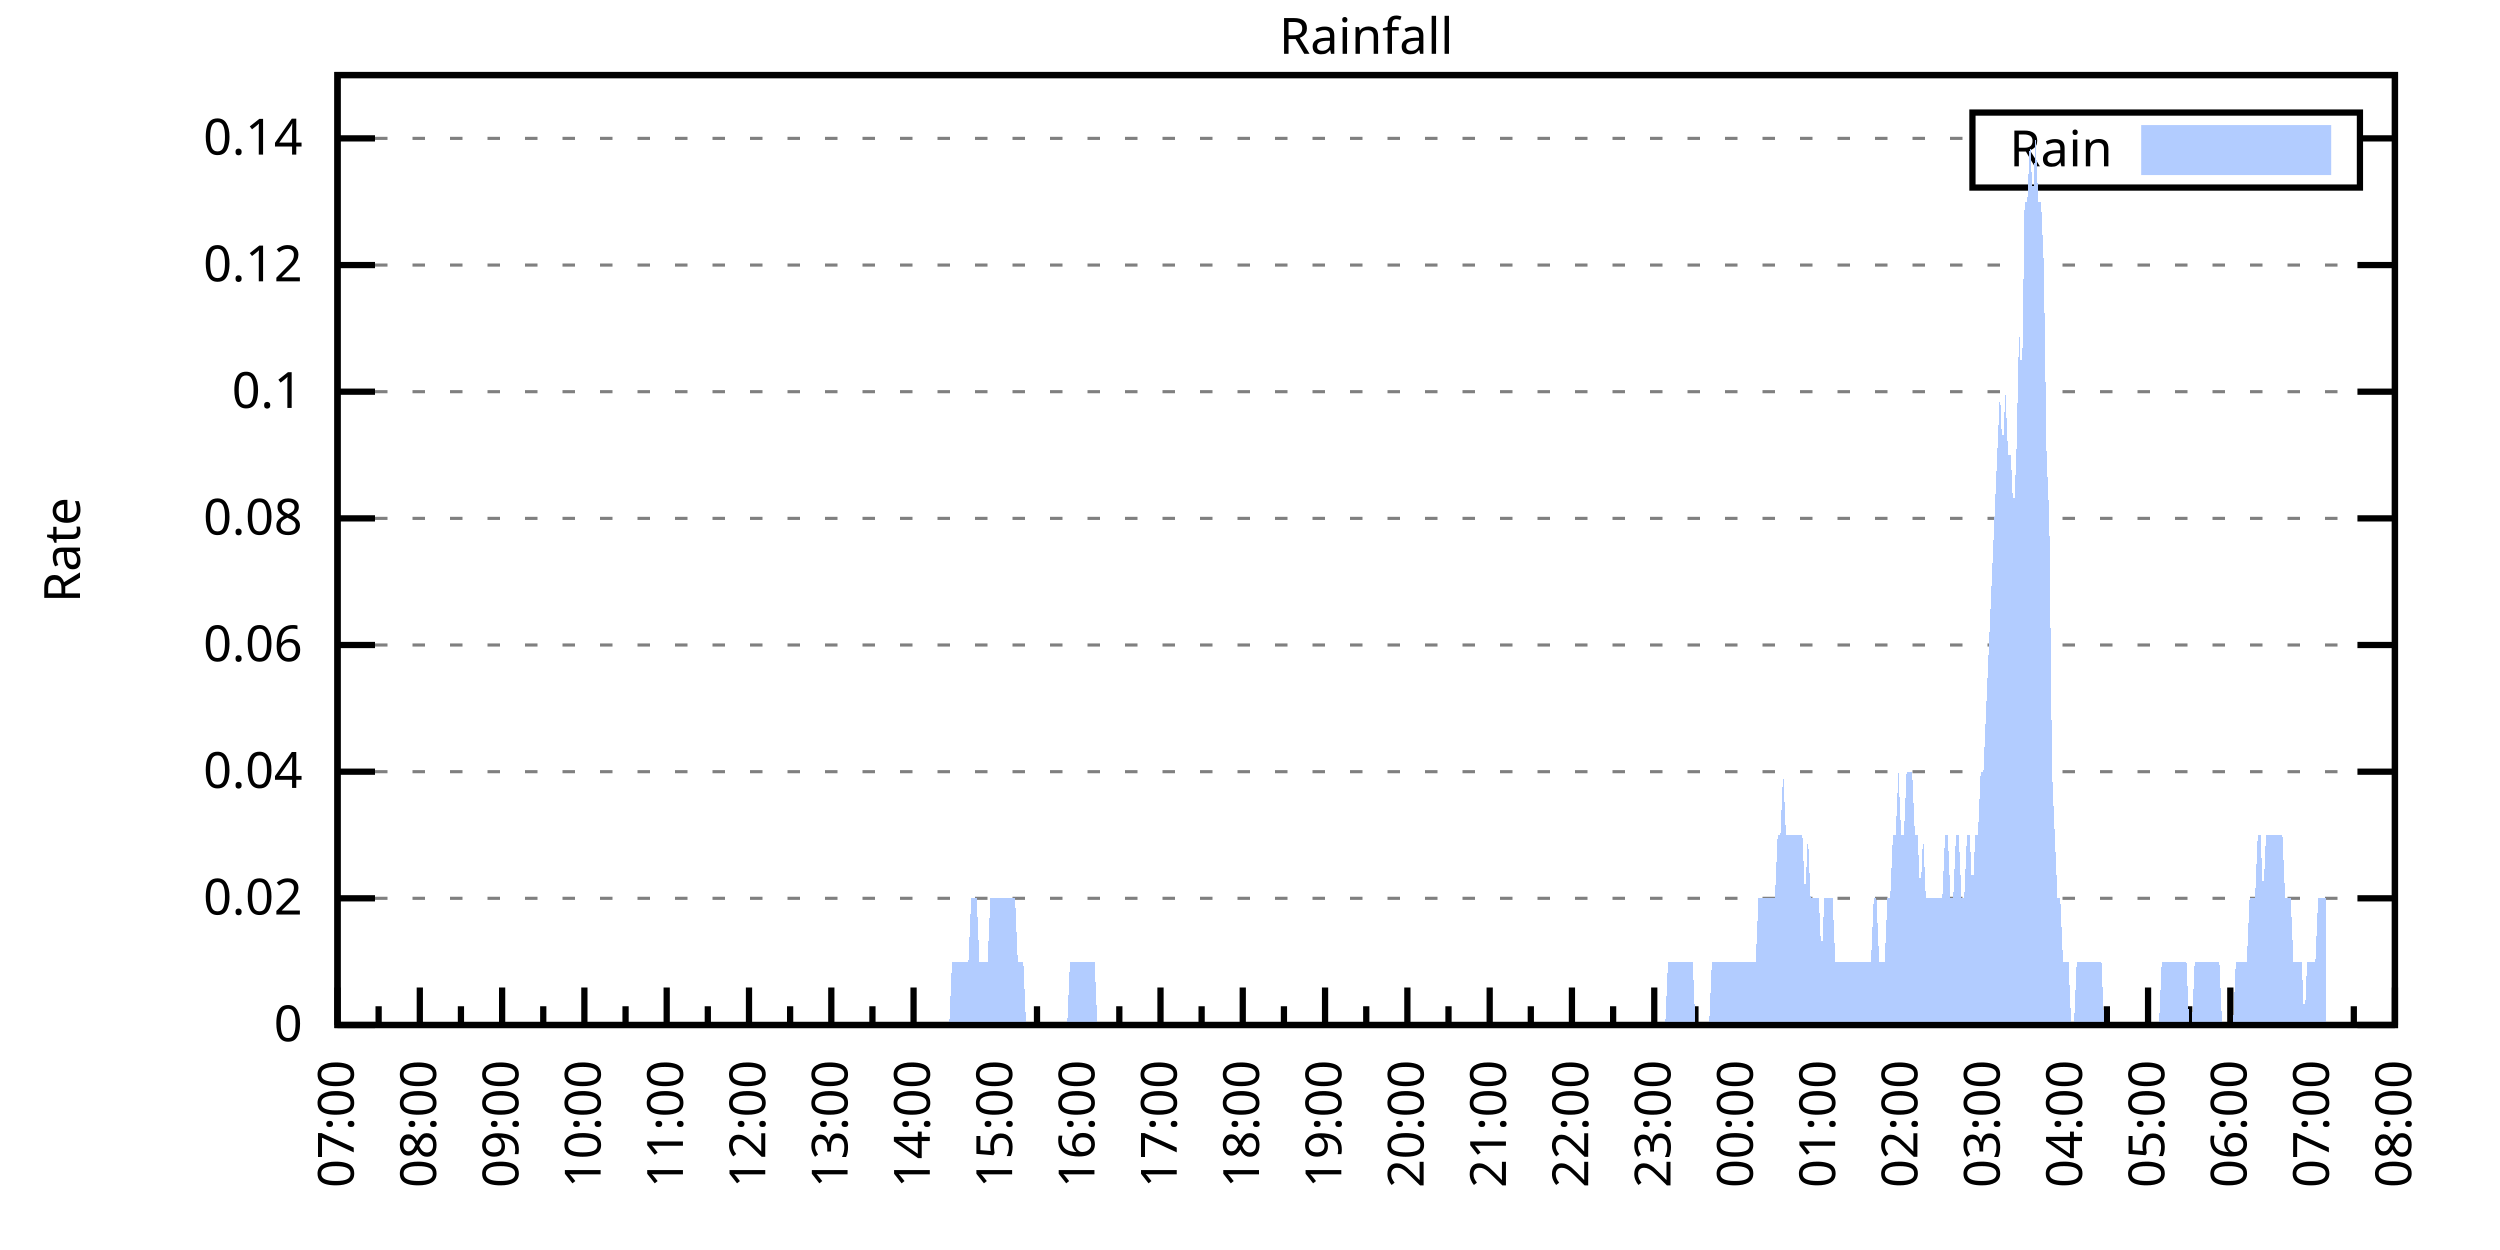
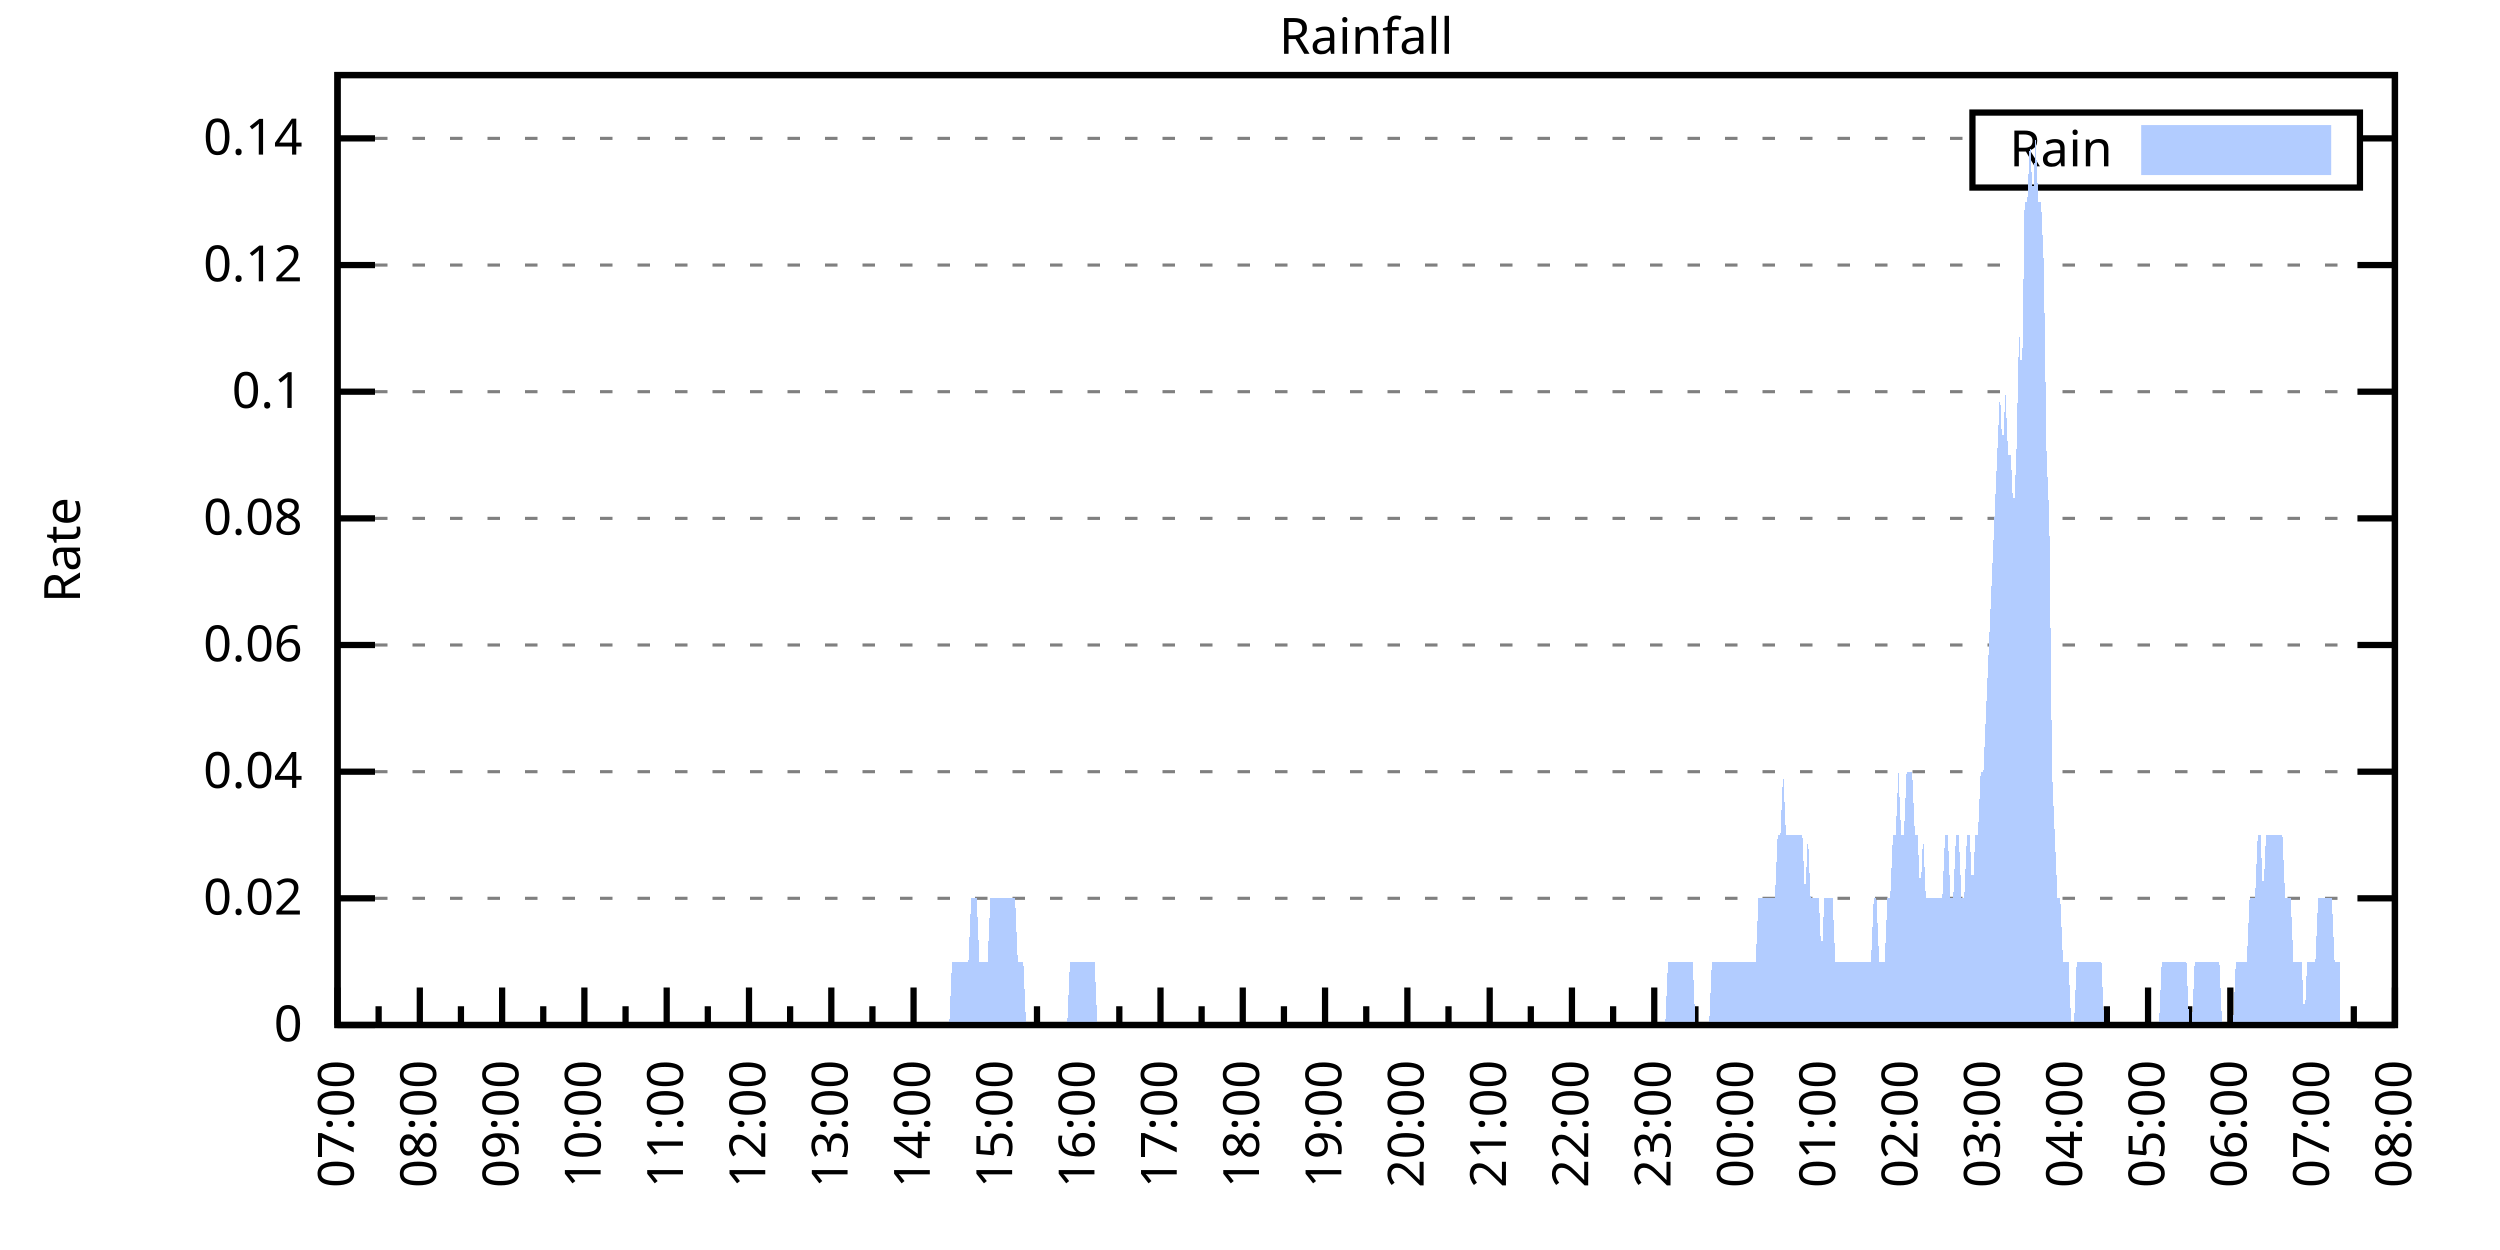
<svg xmlns="http://www.w3.org/2000/svg" xmlns:xlink="http://www.w3.org/1999/xlink" width="400" height="200" viewBox="0 0 400 200">
  <g id="gnuplot_canvas">
    <rect x="0" y="0" width="400" height="200" fill="none" />
    <defs>
      <circle id="gpDot" r="0.5" stroke-width="0.5" stroke="currentColor" />
      <path id="gpPt0" stroke-width="0.333" stroke="currentColor" d="M-1,0 h2 M0,-1 v2" />
      <path id="gpPt1" stroke-width="0.333" stroke="currentColor" d="M-1,-1 L1,1 M1,-1 L-1,1" />
      <path id="gpPt2" stroke-width="0.333" stroke="currentColor" d="M-1,0 L1,0 M0,-1 L0,1 M-1,-1 L1,1 M-1,1 L1,-1" />
      <rect id="gpPt3" stroke-width="0.333" stroke="currentColor" x="-1" y="-1" width="2" height="2" />
      <rect id="gpPt4" stroke-width="0.333" stroke="currentColor" fill="currentColor" x="-1" y="-1" width="2" height="2" />
      <circle id="gpPt5" stroke-width="0.333" stroke="currentColor" cx="0" cy="0" r="1" />
      <use xlink:href="#gpPt5" id="gpPt6" fill="currentColor" stroke="none" />
      <path id="gpPt7" stroke-width="0.333" stroke="currentColor" d="M0,-1.33 L-1.33,0.67 L1.33,0.67 z" />
      <use xlink:href="#gpPt7" id="gpPt8" fill="currentColor" stroke="none" />
      <use xlink:href="#gpPt7" id="gpPt9" stroke="currentColor" transform="rotate(180)" />
      <use xlink:href="#gpPt9" id="gpPt10" fill="currentColor" stroke="none" />
      <use xlink:href="#gpPt3" id="gpPt11" stroke="currentColor" transform="rotate(45)" />
      <use xlink:href="#gpPt11" id="gpPt12" fill="currentColor" stroke="none" />
      <path id="gpPt13" stroke-width="0.333" stroke="currentColor" d="M0,1.330 L1.265,0.411 L0.782,-1.067 L-0.782,-1.076 L-1.265,0.411 z" />
      <use xlink:href="#gpPt13" id="gpPt14" fill="currentColor" stroke="none" />
      <filter id="textbox" filterUnits="objectBoundingBox" x="0" y="0" height="1" width="1">
        <feFlood flood-color="white" flood-opacity="1" result="bgnd" />
        <feComposite in="SourceGraphic" in2="bgnd" operator="atop" />
      </filter>
      <filter id="greybox" filterUnits="objectBoundingBox" x="0" y="0" height="1" width="1">
        <feFlood flood-color="lightgrey" flood-opacity="1" result="grey" />
        <feComposite in="SourceGraphic" in2="grey" operator="atop" />
      </filter>
    </defs>
    <g fill="none" color="white" stroke="currentColor" stroke-width="1.00" stroke-linecap="butt" stroke-linejoin="miter">
</g>
    <g fill="none" color="black" stroke="currentColor" stroke-width="1.00" stroke-linecap="butt" stroke-linejoin="miter">
      <g stroke="none" shape-rendering="crispEdges">
        <polygon fill="rgb(255, 255, 255)" points="54.00,164.00 383.18,164.00 383.18,12.02 54.00,12.02 " />
      </g>
    </g>
    <g fill="none" color="black" stroke="currentColor" stroke-width="1.00" stroke-linecap="butt" stroke-linejoin="miter">
</g>
    <g fill="none" color="black" stroke="black" stroke-width="0.50" stroke-linecap="butt" stroke-linejoin="miter">
</g>
    <g fill="none" color="gray" stroke="currentColor" stroke-width="0.50" stroke-linecap="butt" stroke-linejoin="miter">
      <path stroke="gray" stroke-dasharray="2,4" class="gridline" d="M54.00,164.00 L383.19,164.00  " />
    </g>
    <g fill="none" color="gray" stroke="gray" stroke-width="1.00" stroke-linecap="butt" stroke-linejoin="miter">
</g>
    <g fill="none" color="black" stroke="currentColor" stroke-width="1.00" stroke-linecap="butt" stroke-linejoin="miter">
      <path stroke="black" d="M54.00,164.00 L60.00,164.00 M383.19,164.00 L377.19,164.00  " />
      <g transform="translate(48.40,166.60)" stroke="none" fill="black" font-family="Sans" font-size="8.00" text-anchor="end">
        <text>
          <tspan font-family="Sans"> 0</tspan>
        </text>
      </g>
    </g>
    <g fill="none" color="black" stroke="currentColor" stroke-width="1.00" stroke-linecap="butt" stroke-linejoin="miter">
</g>
    <g fill="none" color="black" stroke="black" stroke-width="0.50" stroke-linecap="butt" stroke-linejoin="miter">
</g>
    <g fill="none" color="gray" stroke="currentColor" stroke-width="0.50" stroke-linecap="butt" stroke-linejoin="miter">
      <path stroke="gray" stroke-dasharray="2,4" class="gridline" d="M54.00,143.73 L383.19,143.73  " />
    </g>
    <g fill="none" color="gray" stroke="gray" stroke-width="1.00" stroke-linecap="butt" stroke-linejoin="miter">
</g>
    <g fill="none" color="black" stroke="currentColor" stroke-width="1.00" stroke-linecap="butt" stroke-linejoin="miter">
      <path stroke="black" d="M54.00,143.73 L60.00,143.73 M383.19,143.73 L377.19,143.73  " />
      <g transform="translate(48.40,146.33)" stroke="none" fill="black" font-family="Sans" font-size="8.00" text-anchor="end">
        <text>
          <tspan font-family="Sans"> 0.02</tspan>
        </text>
      </g>
    </g>
    <g fill="none" color="black" stroke="currentColor" stroke-width="1.00" stroke-linecap="butt" stroke-linejoin="miter">
</g>
    <g fill="none" color="black" stroke="black" stroke-width="0.50" stroke-linecap="butt" stroke-linejoin="miter">
</g>
    <g fill="none" color="gray" stroke="currentColor" stroke-width="0.50" stroke-linecap="butt" stroke-linejoin="miter">
      <path stroke="gray" stroke-dasharray="2,4" class="gridline" d="M54.00,123.47 L383.19,123.47  " />
    </g>
    <g fill="none" color="gray" stroke="gray" stroke-width="1.00" stroke-linecap="butt" stroke-linejoin="miter">
</g>
    <g fill="none" color="black" stroke="currentColor" stroke-width="1.00" stroke-linecap="butt" stroke-linejoin="miter">
      <path stroke="black" d="M54.00,123.47 L60.00,123.47 M383.19,123.47 L377.19,123.47  " />
      <g transform="translate(48.40,126.07)" stroke="none" fill="black" font-family="Sans" font-size="8.00" text-anchor="end">
        <text>
          <tspan font-family="Sans"> 0.04</tspan>
        </text>
      </g>
    </g>
    <g fill="none" color="black" stroke="currentColor" stroke-width="1.00" stroke-linecap="butt" stroke-linejoin="miter">
</g>
    <g fill="none" color="black" stroke="black" stroke-width="0.50" stroke-linecap="butt" stroke-linejoin="miter">
</g>
    <g fill="none" color="gray" stroke="currentColor" stroke-width="0.50" stroke-linecap="butt" stroke-linejoin="miter">
      <path stroke="gray" stroke-dasharray="2,4" class="gridline" d="M54.00,103.20 L383.19,103.20  " />
    </g>
    <g fill="none" color="gray" stroke="gray" stroke-width="1.00" stroke-linecap="butt" stroke-linejoin="miter">
</g>
    <g fill="none" color="black" stroke="currentColor" stroke-width="1.00" stroke-linecap="butt" stroke-linejoin="miter">
      <path stroke="black" d="M54.00,103.20 L60.00,103.20 M383.19,103.20 L377.19,103.20  " />
      <g transform="translate(48.40,105.80)" stroke="none" fill="black" font-family="Sans" font-size="8.00" text-anchor="end">
        <text>
          <tspan font-family="Sans"> 0.06</tspan>
        </text>
      </g>
    </g>
    <g fill="none" color="black" stroke="currentColor" stroke-width="1.00" stroke-linecap="butt" stroke-linejoin="miter">
</g>
    <g fill="none" color="black" stroke="black" stroke-width="0.50" stroke-linecap="butt" stroke-linejoin="miter">
</g>
    <g fill="none" color="gray" stroke="currentColor" stroke-width="0.50" stroke-linecap="butt" stroke-linejoin="miter">
      <path stroke="gray" stroke-dasharray="2,4" class="gridline" d="M54.00,82.94 L383.19,82.94  " />
    </g>
    <g fill="none" color="gray" stroke="gray" stroke-width="1.00" stroke-linecap="butt" stroke-linejoin="miter">
</g>
    <g fill="none" color="black" stroke="currentColor" stroke-width="1.00" stroke-linecap="butt" stroke-linejoin="miter">
      <path stroke="black" d="M54.00,82.94 L60.00,82.94 M383.19,82.94 L377.19,82.94  " />
      <g transform="translate(48.40,85.54)" stroke="none" fill="black" font-family="Sans" font-size="8.00" text-anchor="end">
        <text>
          <tspan font-family="Sans"> 0.08</tspan>
        </text>
      </g>
    </g>
    <g fill="none" color="black" stroke="currentColor" stroke-width="1.00" stroke-linecap="butt" stroke-linejoin="miter">
</g>
    <g fill="none" color="black" stroke="black" stroke-width="0.50" stroke-linecap="butt" stroke-linejoin="miter">
</g>
    <g fill="none" color="gray" stroke="currentColor" stroke-width="0.50" stroke-linecap="butt" stroke-linejoin="miter">
      <path stroke="gray" stroke-dasharray="2,4" class="gridline" d="M54.00,62.67 L383.19,62.67  " />
    </g>
    <g fill="none" color="gray" stroke="gray" stroke-width="1.00" stroke-linecap="butt" stroke-linejoin="miter">
</g>
    <g fill="none" color="black" stroke="currentColor" stroke-width="1.00" stroke-linecap="butt" stroke-linejoin="miter">
      <path stroke="black" d="M54.00,62.67 L60.00,62.67 M383.19,62.67 L377.19,62.67  " />
      <g transform="translate(48.40,65.27)" stroke="none" fill="black" font-family="Sans" font-size="8.00" text-anchor="end">
        <text>
          <tspan font-family="Sans"> 0.1</tspan>
        </text>
      </g>
    </g>
    <g fill="none" color="black" stroke="currentColor" stroke-width="1.00" stroke-linecap="butt" stroke-linejoin="miter">
</g>
    <g fill="none" color="black" stroke="black" stroke-width="0.50" stroke-linecap="butt" stroke-linejoin="miter">
</g>
    <g fill="none" color="gray" stroke="currentColor" stroke-width="0.50" stroke-linecap="butt" stroke-linejoin="miter">
      <path stroke="gray" stroke-dasharray="2,4" class="gridline" d="M54.00,42.41 L383.19,42.41  " />
    </g>
    <g fill="none" color="gray" stroke="gray" stroke-width="1.00" stroke-linecap="butt" stroke-linejoin="miter">
</g>
    <g fill="none" color="black" stroke="currentColor" stroke-width="1.00" stroke-linecap="butt" stroke-linejoin="miter">
      <path stroke="black" d="M54.00,42.41 L60.00,42.41 M383.19,42.41 L377.19,42.41  " />
      <g transform="translate(48.40,45.01)" stroke="none" fill="black" font-family="Sans" font-size="8.00" text-anchor="end">
        <text>
          <tspan font-family="Sans"> 0.12</tspan>
        </text>
      </g>
    </g>
    <g fill="none" color="black" stroke="currentColor" stroke-width="1.00" stroke-linecap="butt" stroke-linejoin="miter">
</g>
    <g fill="none" color="black" stroke="black" stroke-width="0.50" stroke-linecap="butt" stroke-linejoin="miter">
</g>
    <g fill="none" color="gray" stroke="currentColor" stroke-width="0.50" stroke-linecap="butt" stroke-linejoin="miter">
      <path stroke="gray" stroke-dasharray="2,4" class="gridline" d="M54.00,22.14 L315.59,22.14 M377.59,22.14 L383.19,22.14  " />
    </g>
    <g fill="none" color="gray" stroke="gray" stroke-width="1.00" stroke-linecap="butt" stroke-linejoin="miter">
</g>
    <g fill="none" color="black" stroke="currentColor" stroke-width="1.00" stroke-linecap="butt" stroke-linejoin="miter">
      <path stroke="black" d="M54.00,22.14 L60.00,22.14 M383.19,22.14 L377.19,22.14  " />
      <g transform="translate(48.40,24.74)" stroke="none" fill="black" font-family="Sans" font-size="8.00" text-anchor="end">
        <text>
          <tspan font-family="Sans"> 0.14</tspan>
        </text>
      </g>
    </g>
    <g fill="none" color="black" stroke="currentColor" stroke-width="1.00" stroke-linecap="butt" stroke-linejoin="miter">
      <path stroke="black" d="M54.00,164.00 L54.00,158.00  " />
      <g transform="translate(56.60,169.60) rotate(270)" stroke="none" fill="black" font-family="Sans" font-size="8.00" text-anchor="end">
        <text>
          <tspan font-family="Sans">07:00</tspan>
        </text>
      </g>
    </g>
    <g fill="none" color="black" stroke="currentColor" stroke-width="1.00" stroke-linecap="butt" stroke-linejoin="miter">
      <path stroke="black" d="M60.58,164.00 L60.58,161.00 M67.17,164.00 L67.17,158.00  " />
      <g transform="translate(69.77,169.60) rotate(270)" stroke="none" fill="black" font-family="Sans" font-size="8.00" text-anchor="end">
        <text>
          <tspan font-family="Sans">08:00</tspan>
        </text>
      </g>
    </g>
    <g fill="none" color="black" stroke="currentColor" stroke-width="1.00" stroke-linecap="butt" stroke-linejoin="miter">
      <path stroke="black" d="M73.75,164.00 L73.75,161.00 M80.34,164.00 L80.34,158.00  " />
      <g transform="translate(82.94,169.60) rotate(270)" stroke="none" fill="black" font-family="Sans" font-size="8.00" text-anchor="end">
        <text>
          <tspan font-family="Sans">09:00</tspan>
        </text>
      </g>
    </g>
    <g fill="none" color="black" stroke="currentColor" stroke-width="1.00" stroke-linecap="butt" stroke-linejoin="miter">
      <path stroke="black" d="M86.92,164.00 L86.92,161.00 M93.50,164.00 L93.50,158.00  " />
      <g transform="translate(96.10,169.60) rotate(270)" stroke="none" fill="black" font-family="Sans" font-size="8.00" text-anchor="end">
        <text>
          <tspan font-family="Sans">10:00</tspan>
        </text>
      </g>
    </g>
    <g fill="none" color="black" stroke="currentColor" stroke-width="1.00" stroke-linecap="butt" stroke-linejoin="miter">
      <path stroke="black" d="M100.09,164.00 L100.09,161.00 M106.67,164.00 L106.67,158.00  " />
      <g transform="translate(109.27,169.60) rotate(270)" stroke="none" fill="black" font-family="Sans" font-size="8.00" text-anchor="end">
        <text>
          <tspan font-family="Sans">11:00</tspan>
        </text>
      </g>
    </g>
    <g fill="none" color="black" stroke="currentColor" stroke-width="1.00" stroke-linecap="butt" stroke-linejoin="miter">
      <path stroke="black" d="M113.25,164.00 L113.25,161.00 M119.84,164.00 L119.84,158.00  " />
      <g transform="translate(122.44,169.60) rotate(270)" stroke="none" fill="black" font-family="Sans" font-size="8.00" text-anchor="end">
        <text>
          <tspan font-family="Sans">12:00</tspan>
        </text>
      </g>
    </g>
    <g fill="none" color="black" stroke="currentColor" stroke-width="1.00" stroke-linecap="butt" stroke-linejoin="miter">
      <path stroke="black" d="M126.42,164.00 L126.42,161.00 M133.01,164.00 L133.01,158.00  " />
      <g transform="translate(135.61,169.60) rotate(270)" stroke="none" fill="black" font-family="Sans" font-size="8.00" text-anchor="end">
        <text>
          <tspan font-family="Sans">13:00</tspan>
        </text>
      </g>
    </g>
    <g fill="none" color="black" stroke="currentColor" stroke-width="1.00" stroke-linecap="butt" stroke-linejoin="miter">
      <path stroke="black" d="M139.59,164.00 L139.59,161.00 M146.17,164.00 L146.17,158.00  " />
      <g transform="translate(148.77,169.60) rotate(270)" stroke="none" fill="black" font-family="Sans" font-size="8.00" text-anchor="end">
        <text>
          <tspan font-family="Sans">14:00</tspan>
        </text>
      </g>
    </g>
    <g fill="none" color="black" stroke="currentColor" stroke-width="1.00" stroke-linecap="butt" stroke-linejoin="miter">
      <path stroke="black" d="M152.76,164.00 L152.76,161.00 M159.34,164.00 L159.34,158.00  " />
      <g transform="translate(161.94,169.60) rotate(270)" stroke="none" fill="black" font-family="Sans" font-size="8.00" text-anchor="end">
        <text>
          <tspan font-family="Sans">15:00</tspan>
        </text>
      </g>
    </g>
    <g fill="none" color="black" stroke="currentColor" stroke-width="1.00" stroke-linecap="butt" stroke-linejoin="miter">
      <path stroke="black" d="M165.92,164.00 L165.92,161.00 M172.51,164.00 L172.51,158.00  " />
      <g transform="translate(175.11,169.60) rotate(270)" stroke="none" fill="black" font-family="Sans" font-size="8.00" text-anchor="end">
        <text>
          <tspan font-family="Sans">16:00</tspan>
        </text>
      </g>
    </g>
    <g fill="none" color="black" stroke="currentColor" stroke-width="1.00" stroke-linecap="butt" stroke-linejoin="miter">
      <path stroke="black" d="M179.09,164.00 L179.09,161.00 M185.68,164.00 L185.68,158.00  " />
      <g transform="translate(188.28,169.60) rotate(270)" stroke="none" fill="black" font-family="Sans" font-size="8.00" text-anchor="end">
        <text>
          <tspan font-family="Sans">17:00</tspan>
        </text>
      </g>
    </g>
    <g fill="none" color="black" stroke="currentColor" stroke-width="1.00" stroke-linecap="butt" stroke-linejoin="miter">
      <path stroke="black" d="M192.26,164.00 L192.26,161.00 M198.84,164.00 L198.84,158.00  " />
      <g transform="translate(201.44,169.60) rotate(270)" stroke="none" fill="black" font-family="Sans" font-size="8.00" text-anchor="end">
        <text>
          <tspan font-family="Sans">18:00</tspan>
        </text>
      </g>
    </g>
    <g fill="none" color="black" stroke="currentColor" stroke-width="1.00" stroke-linecap="butt" stroke-linejoin="miter">
      <path stroke="black" d="M205.43,164.00 L205.43,161.00 M212.01,164.00 L212.01,158.00  " />
      <g transform="translate(214.61,169.60) rotate(270)" stroke="none" fill="black" font-family="Sans" font-size="8.00" text-anchor="end">
        <text>
          <tspan font-family="Sans">19:00</tspan>
        </text>
      </g>
    </g>
    <g fill="none" color="black" stroke="currentColor" stroke-width="1.00" stroke-linecap="butt" stroke-linejoin="miter">
      <path stroke="black" d="M218.60,164.00 L218.60,161.00 M225.18,164.00 L225.18,158.00  " />
      <g transform="translate(227.78,169.60) rotate(270)" stroke="none" fill="black" font-family="Sans" font-size="8.00" text-anchor="end">
        <text>
          <tspan font-family="Sans">20:00</tspan>
        </text>
      </g>
    </g>
    <g fill="none" color="black" stroke="currentColor" stroke-width="1.00" stroke-linecap="butt" stroke-linejoin="miter">
      <path stroke="black" d="M231.76,164.00 L231.76,161.00 M238.35,164.00 L238.35,158.00  " />
      <g transform="translate(240.95,169.60) rotate(270)" stroke="none" fill="black" font-family="Sans" font-size="8.00" text-anchor="end">
        <text>
          <tspan font-family="Sans">21:00</tspan>
        </text>
      </g>
    </g>
    <g fill="none" color="black" stroke="currentColor" stroke-width="1.00" stroke-linecap="butt" stroke-linejoin="miter">
      <path stroke="black" d="M244.93,164.00 L244.93,161.00 M251.51,164.00 L251.51,158.00  " />
      <g transform="translate(254.11,169.60) rotate(270)" stroke="none" fill="black" font-family="Sans" font-size="8.00" text-anchor="end">
        <text>
          <tspan font-family="Sans">22:00</tspan>
        </text>
      </g>
    </g>
    <g fill="none" color="black" stroke="currentColor" stroke-width="1.00" stroke-linecap="butt" stroke-linejoin="miter">
      <path stroke="black" d="M258.10,164.00 L258.10,161.00 M264.68,164.00 L264.68,158.00  " />
      <g transform="translate(267.28,169.60) rotate(270)" stroke="none" fill="black" font-family="Sans" font-size="8.00" text-anchor="end">
        <text>
          <tspan font-family="Sans">23:00</tspan>
        </text>
      </g>
    </g>
    <g fill="none" color="black" stroke="currentColor" stroke-width="1.00" stroke-linecap="butt" stroke-linejoin="miter">
      <path stroke="black" d="M271.27,164.00 L271.27,161.00 M277.85,164.00 L277.85,158.00  " />
      <g transform="translate(280.45,169.60) rotate(270)" stroke="none" fill="black" font-family="Sans" font-size="8.00" text-anchor="end">
        <text>
          <tspan font-family="Sans">00:00</tspan>
        </text>
      </g>
    </g>
    <g fill="none" color="black" stroke="currentColor" stroke-width="1.00" stroke-linecap="butt" stroke-linejoin="miter">
      <path stroke="black" d="M284.43,164.00 L284.43,161.00 M291.02,164.00 L291.02,158.00  " />
      <g transform="translate(293.62,169.60) rotate(270)" stroke="none" fill="black" font-family="Sans" font-size="8.00" text-anchor="end">
        <text>
          <tspan font-family="Sans">01:00</tspan>
        </text>
      </g>
    </g>
    <g fill="none" color="black" stroke="currentColor" stroke-width="1.00" stroke-linecap="butt" stroke-linejoin="miter">
      <path stroke="black" d="M297.60,164.00 L297.60,161.00 M304.18,164.00 L304.18,158.00  " />
      <g transform="translate(306.78,169.60) rotate(270)" stroke="none" fill="black" font-family="Sans" font-size="8.00" text-anchor="end">
        <text>
          <tspan font-family="Sans">02:00</tspan>
        </text>
      </g>
    </g>
    <g fill="none" color="black" stroke="currentColor" stroke-width="1.00" stroke-linecap="butt" stroke-linejoin="miter">
      <path stroke="black" d="M310.77,164.00 L310.77,161.00 M317.35,164.00 L317.35,158.00  " />
      <g transform="translate(319.95,169.60) rotate(270)" stroke="none" fill="black" font-family="Sans" font-size="8.00" text-anchor="end">
        <text>
          <tspan font-family="Sans">03:00</tspan>
        </text>
      </g>
    </g>
    <g fill="none" color="black" stroke="currentColor" stroke-width="1.00" stroke-linecap="butt" stroke-linejoin="miter">
      <path stroke="black" d="M323.94,164.00 L323.94,161.00 M330.52,164.00 L330.52,158.00  " />
      <g transform="translate(333.12,169.60) rotate(270)" stroke="none" fill="black" font-family="Sans" font-size="8.00" text-anchor="end">
        <text>
          <tspan font-family="Sans">04:00</tspan>
        </text>
      </g>
    </g>
    <g fill="none" color="black" stroke="currentColor" stroke-width="1.00" stroke-linecap="butt" stroke-linejoin="miter">
      <path stroke="black" d="M337.10,164.00 L337.10,161.00 M343.69,164.00 L343.69,158.00  " />
      <g transform="translate(346.29,169.60) rotate(270)" stroke="none" fill="black" font-family="Sans" font-size="8.00" text-anchor="end">
        <text>
          <tspan font-family="Sans">05:00</tspan>
        </text>
      </g>
    </g>
    <g fill="none" color="black" stroke="currentColor" stroke-width="1.00" stroke-linecap="butt" stroke-linejoin="miter">
      <path stroke="black" d="M350.27,164.00 L350.27,161.00 M356.85,164.00 L356.85,158.00  " />
      <g transform="translate(359.45,169.60) rotate(270)" stroke="none" fill="black" font-family="Sans" font-size="8.00" text-anchor="end">
        <text>
          <tspan font-family="Sans">06:00</tspan>
        </text>
      </g>
    </g>
    <g fill="none" color="black" stroke="currentColor" stroke-width="1.00" stroke-linecap="butt" stroke-linejoin="miter">
      <path stroke="black" d="M363.44,164.00 L363.44,161.00 M370.02,164.00 L370.02,158.00  " />
      <g transform="translate(372.62,169.60) rotate(270)" stroke="none" fill="black" font-family="Sans" font-size="8.00" text-anchor="end">
        <text>
          <tspan font-family="Sans">07:00</tspan>
        </text>
      </g>
    </g>
    <g fill="none" color="black" stroke="currentColor" stroke-width="1.00" stroke-linecap="butt" stroke-linejoin="miter">
      <path stroke="black" d="M376.61,164.00 L376.61,161.00 M383.19,164.00 L383.19,158.00  " />
      <g transform="translate(385.79,169.60) rotate(270)" stroke="none" fill="black" font-family="Sans" font-size="8.00" text-anchor="end">
        <text>
          <tspan font-family="Sans">08:00</tspan>
        </text>
      </g>
    </g>
    <g fill="none" color="black" stroke="currentColor" stroke-width="1.00" stroke-linecap="butt" stroke-linejoin="miter">
</g>
    <g fill="none" color="black" stroke="currentColor" stroke-width="1.00" stroke-linecap="butt" stroke-linejoin="miter">
      <path stroke="black" d="M54.00,12.01 L54.00,164.00 L383.19,164.00 L383.19,12.01 L54.00,12.01 Z  " />
    </g>
    <g fill="none" color="black" stroke="currentColor" stroke-width="1.00" stroke-linecap="butt" stroke-linejoin="miter">
      <g transform="translate(12.80,88.01) rotate(270)" stroke="none" fill="black" font-family="Sans" font-size="8.00" text-anchor="middle">
        <text>
          <tspan font-family="Sans">Rate</tspan>
        </text>
      </g>
    </g>
    <g fill="none" color="black" stroke="currentColor" stroke-width="1.00" stroke-linecap="butt" stroke-linejoin="miter">
</g>
    <g fill="none" color="black" stroke="currentColor" stroke-width="1.00" stroke-linecap="butt" stroke-linejoin="miter">
      <path stroke="black" d="M315.59,30.01 L315.59,18.01 L377.59,18.01 L377.59,30.01 L315.59,30.01 Z  " />
    </g>
    <g id="Rainfall_plot_1">
      <g fill="none" color="white" stroke="black" stroke-width="2.00" stroke-linecap="butt" stroke-linejoin="miter">
</g>
      <g fill="none" color="black" stroke="currentColor" stroke-width="2.00" stroke-linecap="butt" stroke-linejoin="miter">
        <g transform="translate(337.99,26.61)" stroke="none" fill="black" font-family="Sans" font-size="8.00" text-anchor="end">
          <text>
            <tspan font-family="Sans">Rain</tspan>
          </text>
        </g>
      </g>
      <g fill="none" color="black" stroke="currentColor" stroke-width="2.00" stroke-linecap="butt" stroke-linejoin="miter">
        <g stroke="none" shape-rendering="crispEdges">
          <polygon fill="rgb(178, 204, 255)" points="343.59,27.01 371.99,27.01 371.99,21.01 343.59,21.01 " />
        </g>
        <path stroke="rgb(178, 204, 255)" d="M343.59,27.01 L371.99,27.01 L371.99,21.01 L343.59,21.01 L343.59,27.01 Z  " />
      </g>
      <g fill="none" color="black" stroke="currentColor" stroke-width="2.00" stroke-linecap="butt" stroke-linejoin="miter">
        <g stroke="none" shape-rendering="crispEdges">
-           <polygon fill="rgb(178, 204, 255)" points="56.63,164.00 57.07,164.00 57.51,164.00 57.95,164.00 58.39,164.00 58.83,164.00 59.27,164.00 59.71,164.00 60.14,164.00 60.58,164.00 61.02,164.00 61.46,164.00 61.90,164.00 62.34,164.00 62.78,164.00 63.22,164.00 63.66,164.00 64.10,164.00 64.53,164.00 64.97,164.00 65.41,164.00 65.85,164.00 66.29,164.00 66.73,164.00 67.17,164.00 67.61,164.00 68.05,164.00 68.48,164.00 68.92,164.00 69.36,164.00 69.80,164.00 70.24,164.00 70.68,164.00 71.12,164.00 71.56,164.00 72.00,164.00 72.43,164.00 72.87,164.00 73.31,164.00 73.75,164.00 74.19,164.00 74.63,164.00 75.07,164.00 75.51,164.00 75.95,164.00 76.38,164.00 76.82,164.00 77.26,164.00 77.70,164.00 78.14,164.00 78.58,164.00 79.02,164.00 79.46,164.00 79.90,164.00 80.34,164.00 80.77,164.00 81.21,164.00 81.65,164.00 82.09,164.00 82.53,164.00 82.97,164.00 83.41,164.00 83.85,164.00 84.29,164.00 84.72,164.00 85.16,164.00 85.60,164.00 86.04,164.00 86.48,164.00 86.92,164.00 87.36,164.00 87.80,164.00 88.24,164.00 88.67,164.00 89.11,164.00 89.55,164.00 89.99,164.00 90.43,164.00 90.87,164.00 91.31,164.00 91.75,164.00 92.19,164.00 92.62,164.00 93.06,164.00 93.50,164.00 93.94,164.00 94.38,164.00 94.82,164.00 95.26,164.00 95.70,164.00 96.14,164.00 96.58,164.00 97.01,164.00 97.45,164.00 97.89,164.00 98.33,164.00 98.77,164.00 99.21,164.00 99.65,164.00 100.09,164.00 100.53,164.00 100.96,164.00 101.40,164.00 101.84,164.00 102.28,164.00 102.72,164.00 103.16,164.00 103.60,164.00 104.04,164.00 104.48,164.00 104.91,164.00 105.35,164.00 105.79,164.00 106.23,164.00 106.67,164.00 107.11,164.00 107.55,164.00 107.99,164.00 108.43,164.00 108.87,164.00 109.30,164.00 109.74,164.00 110.18,164.00 110.62,164.00 111.06,164.00 111.50,164.00 111.94,164.00 112.38,164.00 112.82,164.00 113.25,164.00 113.69,164.00 114.13,164.00 114.57,164.00 115.01,164.00 115.45,164.00 115.89,164.00 116.33,164.00 116.77,164.00 117.20,164.00 117.64,164.00 118.08,164.00 118.52,164.00 118.96,164.00 119.40,164.00 119.84,164.00 120.28,164.00 120.72,164.00 121.15,164.00 121.59,164.00 122.03,164.00 122.47,164.00 122.91,164.00 123.35,164.00 123.79,164.00 124.23,164.00 124.67,164.00 125.11,164.00 125.54,164.00 125.98,164.00 126.42,164.00 126.86,164.00 127.30,164.00 127.74,164.00 128.18,164.00 128.62,164.00 129.06,164.00 129.49,164.00 129.93,164.00 130.37,164.00 130.81,164.00 131.25,164.00 131.69,164.00 132.13,164.00 132.57,164.00 133.01,164.00 133.44,164.00 133.88,164.00 134.32,164.00 134.76,164.00 135.20,164.00 135.64,164.00 136.08,164.00 136.52,164.00 136.96,164.00 137.39,164.00 137.83,164.00 138.27,164.00 138.71,164.00 139.15,164.00 139.59,164.00 140.03,164.00 140.47,164.00 140.91,164.00 141.35,164.00 141.78,164.00 142.22,164.00 142.66,164.00 143.10,164.00 143.54,164.00 143.98,164.00 144.42,164.00 144.86,164.00 145.30,164.00 145.73,164.00 146.17,164.00 146.61,164.00 147.05,164.00 147.49,164.00 147.93,164.00 148.37,164.00 148.81,164.00 149.25,164.00 149.68,164.00 150.12,164.00 150.56,164.00 151.00,164.00 151.44,164.00 151.88,164.00 152.32,153.87 152.76,153.87 153.20,153.87 153.63,153.87 154.07,153.87 154.51,153.87 154.95,153.87 155.39,143.73 155.83,143.73 156.27,143.73 156.71,153.87 157.15,153.87 157.59,153.87 158.02,153.87 158.46,143.73 158.90,143.73 159.34,143.73 159.78,143.73 160.22,143.73 160.66,143.73 161.10,143.73 161.54,143.73 161.97,143.73 162.41,143.73 162.85,153.87 163.29,153.87 163.73,153.87 164.17,164.00 164.61,164.00 165.05,164.00 165.49,164.00 165.92,164.00 166.36,164.00 166.80,164.00 167.24,164.00 167.68,164.00 168.12,164.00 168.56,164.00 169.00,164.00 169.44,164.00 169.87,164.00 170.31,164.00 170.75,164.00 171.19,153.87 171.63,153.87 172.07,153.87 172.51,153.87 172.95,153.87 173.39,153.87 173.83,153.87 174.26,153.87 174.70,153.87 175.14,153.87 175.58,164.00 176.02,164.00 176.46,164.00 176.90,164.00 177.34,164.00 177.78,164.00 178.21,164.00 178.65,164.00 179.09,164.00 179.53,164.00 179.97,164.00 180.41,164.00 180.85,164.00 181.29,164.00 181.73,164.00 182.16,164.00 182.60,164.00 183.04,164.00 183.48,164.00 183.92,164.00 184.36,164.00 184.80,164.00 185.24,164.00 185.68,164.00 186.11,164.00 186.55,164.00 186.99,164.00 187.43,164.00 187.87,164.00 188.31,164.00 188.75,164.00 189.19,164.00 189.63,164.00 190.07,164.00 190.50,164.00 190.94,164.00 191.38,164.00 191.82,164.00 192.26,164.00 192.70,164.00 193.14,164.00 193.58,164.00 194.02,164.00 194.45,164.00 194.89,164.00 195.33,164.00 195.77,164.00 196.21,164.00 196.65,164.00 197.09,164.00 197.53,164.00 197.97,164.00 198.40,164.00 198.84,164.00 199.28,164.00 199.72,164.00 200.16,164.00 200.60,164.00 201.04,164.00 201.48,164.00 201.92,164.00 202.35,164.00 202.79,164.00 203.23,164.00 203.67,164.00 204.11,164.00 204.55,164.00 204.99,164.00 205.43,164.00 205.87,164.00 206.31,164.00 206.74,164.00 207.18,164.00 207.62,164.00 208.06,164.00 208.50,164.00 208.94,164.00 209.38,164.00 209.82,164.00 210.26,164.00 210.69,164.00 211.13,164.00 211.57,164.00 212.01,164.00 212.45,164.00 212.89,164.00 213.33,164.00 213.77,164.00 214.21,164.00 214.64,164.00 215.08,164.00 215.52,164.00 215.96,164.00 216.40,164.00 216.84,164.00 217.28,164.00 217.72,164.00 218.16,164.00 218.60,164.00 219.03,164.00 219.47,164.00 219.91,164.00 220.35,164.00 220.79,164.00 221.23,164.00 221.67,164.00 222.11,164.00 222.55,164.00 222.98,164.00 223.42,164.00 223.86,164.00 224.30,164.00 224.74,164.00 225.18,164.00 225.62,164.00 226.06,164.00 226.50,164.00 226.93,164.00 227.37,164.00 227.81,164.00 228.25,164.00 228.69,164.00 229.13,164.00 229.57,164.00 230.01,164.00 230.45,164.00 230.88,164.00 231.32,164.00 231.76,164.00 232.20,164.00 232.64,164.00 233.08,164.00 233.52,164.00 233.96,164.00 234.40,164.00 234.84,164.00 235.27,164.00 235.71,164.00 236.15,164.00 236.59,164.00 237.03,164.00 237.47,164.00 237.91,164.00 238.35,164.00 238.79,164.00 239.22,164.00 239.66,164.00 240.10,164.00 240.54,164.00 240.98,164.00 241.42,164.00 241.86,164.00 242.30,164.00 242.74,164.00 243.17,164.00 243.61,164.00 244.05,164.00 244.49,164.00 244.93,164.00 245.37,164.00 245.81,164.00 246.25,164.00 246.69,164.00 247.12,164.00 247.56,164.00 248.00,164.00 248.44,164.00 248.88,164.00 249.32,164.00 249.76,164.00 250.20,164.00 250.64,164.00 251.08,164.00 251.51,164.00 251.95,164.00 252.39,164.00 252.83,164.00 253.27,164.00 253.71,164.00 254.15,164.00 254.59,164.00 255.03,164.00 255.46,164.00 255.90,164.00 256.34,164.00 256.78,164.00 257.22,164.00 257.66,164.00 258.10,164.00 258.54,164.00 258.98,164.00 259.41,164.00 259.85,164.00 260.29,164.00 260.73,164.00 261.17,164.00 261.61,164.00 262.05,164.00 262.49,164.00 262.93,164.00 263.36,164.00 263.80,164.00 264.24,164.00 264.68,164.00 265.12,164.00 265.56,164.00 266.00,164.00 266.44,164.00 266.88,153.87 267.32,153.87 267.75,153.87 268.19,153.87 268.63,153.87 269.07,153.87 269.51,153.87 269.95,153.87 270.39,153.87 270.83,153.87 271.27,164.00 271.70,164.00 272.14,164.00 272.58,164.00 273.02,164.00 273.46,164.00 273.90,153.87 274.34,153.87 274.78,153.87 275.22,153.87 275.65,153.87 276.09,153.87 276.53,153.87 276.97,153.87 277.41,153.87 277.85,153.87 278.29,153.87 278.73,153.87 279.17,153.87 279.60,153.87 280.04,153.87 280.48,153.87 280.92,153.87 281.36,143.73 281.80,143.73 282.24,143.73 282.68,143.73 283.12,143.73 283.56,143.73 283.99,143.73 284.43,133.60 284.87,133.60 285.31,123.47 285.75,133.60 286.19,133.60 286.63,133.60 287.07,133.60 287.51,133.60 287.94,133.60 288.38,133.60 288.82,143.73 289.26,133.60 289.70,143.73 290.14,143.73 290.58,143.73 291.02,143.73 291.46,153.87 291.89,143.73 292.33,143.73 292.77,143.73 293.21,143.73 293.65,153.87 294.09,153.87 294.53,153.87 294.97,153.87 295.41,153.87 295.84,153.87 296.28,153.87 296.72,153.87 297.16,153.87 297.60,153.87 298.04,153.87 298.48,153.87 298.92,153.87 299.36,153.87 299.80,143.73 300.23,143.73 300.67,153.87 301.11,153.87 301.55,153.87 301.99,143.73 302.43,143.73 302.87,133.60 303.31,133.60 303.75,123.47 304.18,133.60 304.62,133.60 305.06,123.47 305.50,123.47 305.94,123.47 306.38,133.60 306.82,133.60 307.26,143.73 307.70,133.60 308.13,143.73 308.57,143.73 309.01,143.73 309.45,143.73 309.89,143.73 310.33,143.73 310.77,143.73 311.21,133.60 311.65,133.60 312.08,143.73 312.52,143.73 312.96,133.60 313.40,133.60 313.84,143.73 314.28,143.73 314.72,133.60 315.16,133.60 315.60,143.73 316.04,133.60 316.47,133.60 316.91,123.47 317.35,123.47 317.79,113.34 318.23,103.20 318.67,93.07 319.11,82.94 319.55,72.81 319.99,62.67 320.42,72.81 320.86,62.67 321.30,72.81 321.74,72.81 322.18,82.94 322.62,72.81 323.06,52.54 323.50,62.67 323.94,32.28 324.37,32.28 324.81,22.14 325.25,32.28 325.69,22.14 326.13,32.28 326.57,32.28 327.01,42.41 327.45,72.81 327.89,82.94 328.33,123.47 328.76,133.60 329.20,143.73 329.64,143.73 330.08,153.87 330.52,153.87 330.96,153.87 331.40,164.00 331.84,164.00 332.28,153.87 332.71,153.87 333.15,153.87 333.59,153.87 334.03,153.87 334.47,153.87 334.91,153.87 335.35,153.87 335.79,153.87 336.23,153.87 336.66,164.00 337.10,164.00 337.54,164.00 337.98,164.00 338.42,164.00 338.86,164.00 339.30,164.00 339.74,164.00 340.18,164.00 340.61,164.00 341.05,164.00 341.49,164.00 341.93,164.00 342.37,164.00 342.81,164.00 343.25,164.00 343.69,164.00 344.13,164.00 344.57,164.00 345.00,164.00 345.44,164.00 345.88,153.87 346.32,153.87 346.76,153.87 347.20,153.87 347.64,153.87 348.08,153.87 348.52,153.87 348.95,153.87 349.39,153.87 349.83,153.87 350.27,164.00 350.71,164.00 351.15,153.87 351.59,153.87 352.03,153.87 352.47,153.87 352.90,153.87 353.34,153.87 353.78,153.87 354.22,153.87 354.66,153.87 355.10,153.87 355.54,164.00 355.98,164.00 356.42,164.00 356.85,164.00 357.29,164.00 357.73,153.87 358.17,153.87 358.61,153.87 359.05,153.87 359.49,153.87 359.93,143.73 360.37,143.73 360.81,143.73 361.24,133.60 361.68,133.60 362.12,143.73 362.56,133.60 363.00,133.60 363.44,133.60 363.88,133.60 364.32,133.60 364.76,133.60 365.19,133.60 365.63,143.73 366.07,143.73 366.51,143.73 366.95,153.87 367.39,153.87 367.83,153.87 368.27,153.87 368.71,164.00 369.14,153.87 369.58,153.87 370.02,153.87 370.46,153.87 370.90,143.73 371.34,143.73 371.78,143.73 372.22,143.73 372.22,164.00 56.63,164.00 " />
+           <polygon fill="rgb(178, 204, 255)" points="58.83,164.00 59.27,164.00 59.71,164.00 60.14,164.00 60.58,164.00 61.02,164.00 61.46,164.00 61.90,164.00 62.34,164.00 62.78,164.00 63.22,164.00 63.66,164.00 64.10,164.00 64.53,164.00 64.97,164.00 65.41,164.00 65.85,164.00 66.29,164.00 66.73,164.00 67.17,164.00 67.61,164.00 68.05,164.00 68.48,164.00 68.92,164.00 69.36,164.00 69.80,164.00 70.24,164.00 70.68,164.00 71.12,164.00 71.56,164.00 72.00,164.00 72.43,164.00 72.87,164.00 73.31,164.00 73.75,164.00 74.19,164.00 74.63,164.00 75.07,164.00 75.51,164.00 75.95,164.00 76.38,164.00 76.82,164.00 77.26,164.00 77.70,164.00 78.14,164.00 78.58,164.00 79.02,164.00 79.46,164.00 79.90,164.00 80.34,164.00 80.77,164.00 81.21,164.00 81.65,164.00 82.09,164.00 82.53,164.00 82.97,164.00 83.41,164.00 83.85,164.00 84.29,164.00 84.72,164.00 85.16,164.00 85.60,164.00 86.04,164.00 86.48,164.00 86.92,164.00 87.36,164.00 87.80,164.00 88.24,164.00 88.67,164.00 89.11,164.00 89.55,164.00 89.99,164.00 90.43,164.00 90.87,164.00 91.31,164.00 91.75,164.00 92.19,164.00 92.62,164.00 93.06,164.00 93.50,164.00 93.94,164.00 94.38,164.00 94.82,164.00 95.26,164.00 95.70,164.00 96.14,164.00 96.58,164.00 97.01,164.00 97.45,164.00 97.89,164.00 98.33,164.00 98.77,164.00 99.21,164.00 99.65,164.00 100.09,164.00 100.53,164.00 100.96,164.00 101.40,164.00 101.84,164.00 102.28,164.00 102.72,164.00 103.16,164.00 103.60,164.00 104.04,164.00 104.48,164.00 104.91,164.00 105.35,164.00 105.79,164.00 106.23,164.00 106.67,164.00 107.11,164.00 107.55,164.00 107.99,164.00 108.43,164.00 108.87,164.00 109.30,164.00 109.74,164.00 110.18,164.00 110.62,164.00 111.06,164.00 111.50,164.00 111.94,164.00 112.38,164.00 112.82,164.00 113.25,164.00 113.69,164.00 114.13,164.00 114.57,164.00 115.01,164.00 115.45,164.00 115.89,164.00 116.33,164.00 116.77,164.00 117.20,164.00 117.64,164.00 118.08,164.00 118.52,164.00 118.96,164.00 119.40,164.00 119.84,164.00 120.28,164.00 120.72,164.00 121.15,164.00 121.59,164.00 122.03,164.00 122.47,164.00 122.91,164.00 123.35,164.00 123.79,164.00 124.23,164.00 124.67,164.00 125.11,164.00 125.54,164.00 125.98,164.00 126.42,164.00 126.86,164.00 127.30,164.00 127.74,164.00 128.18,164.00 128.62,164.00 129.06,164.00 129.49,164.00 129.93,164.00 130.37,164.00 130.81,164.00 131.25,164.00 131.69,164.00 132.13,164.00 132.57,164.00 133.01,164.00 133.44,164.00 133.88,164.00 134.32,164.00 134.76,164.00 135.20,164.00 135.64,164.00 136.08,164.00 136.52,164.00 136.96,164.00 137.39,164.00 137.83,164.00 138.27,164.00 138.71,164.00 139.15,164.00 139.59,164.00 140.03,164.00 140.47,164.00 140.91,164.00 141.35,164.00 141.78,164.00 142.22,164.00 142.66,164.00 143.10,164.00 143.54,164.00 143.98,164.00 144.42,164.00 144.86,164.00 145.30,164.00 145.73,164.00 146.17,164.00 146.61,164.00 147.05,164.00 147.49,164.00 147.93,164.00 148.37,164.00 148.81,164.00 149.25,164.00 149.68,164.00 150.12,164.00 150.56,164.00 151.00,164.00 151.44,164.00 151.88,164.00 152.32,153.87 152.76,153.87 153.20,153.87 153.63,153.87 154.07,153.87 154.51,153.87 154.95,153.87 155.39,143.73 155.83,143.73 156.27,143.73 156.71,153.87 157.15,153.87 157.59,153.87 158.02,153.87 158.46,143.73 158.90,143.73 159.34,143.73 159.78,143.73 160.22,143.73 160.66,143.73 161.10,143.73 161.54,143.73 161.97,143.73 162.41,143.73 162.85,153.87 163.29,153.87 163.73,153.87 164.17,164.00 164.61,164.00 165.05,164.00 165.49,164.00 165.92,164.00 166.36,164.00 166.80,164.00 167.24,164.00 167.68,164.00 168.12,164.00 168.56,164.00 169.00,164.00 169.44,164.00 169.87,164.00 170.31,164.00 170.75,164.00 171.19,153.87 171.63,153.87 172.07,153.87 172.51,153.87 172.95,153.87 173.39,153.87 173.83,153.87 174.26,153.87 174.70,153.87 175.14,153.87 175.58,164.00 176.02,164.00 176.46,164.00 176.90,164.00 177.34,164.00 177.78,164.00 178.21,164.00 178.65,164.00 179.09,164.00 179.53,164.00 179.97,164.00 180.41,164.00 180.85,164.00 181.29,164.00 181.73,164.00 182.16,164.00 182.60,164.00 183.04,164.00 183.48,164.00 183.92,164.00 184.36,164.00 184.80,164.00 185.24,164.00 185.68,164.00 186.11,164.00 186.55,164.00 186.99,164.00 187.43,164.00 187.87,164.00 188.31,164.00 188.75,164.00 189.19,164.00 189.63,164.00 190.07,164.00 190.50,164.00 190.94,164.00 191.38,164.00 191.82,164.00 192.26,164.00 192.70,164.00 193.14,164.00 193.58,164.00 194.02,164.00 194.45,164.00 194.89,164.00 195.33,164.00 195.77,164.00 196.21,164.00 196.65,164.00 197.09,164.00 197.53,164.00 197.97,164.00 198.40,164.00 198.84,164.00 199.28,164.00 199.72,164.00 200.16,164.00 200.60,164.00 201.04,164.00 201.48,164.00 201.92,164.00 202.35,164.00 202.79,164.00 203.23,164.00 203.67,164.00 204.11,164.00 204.55,164.00 204.99,164.00 205.43,164.00 205.87,164.00 206.31,164.00 206.74,164.00 207.18,164.00 207.62,164.00 208.06,164.00 208.50,164.00 208.94,164.00 209.38,164.00 209.82,164.00 210.26,164.00 210.69,164.00 211.13,164.00 211.57,164.00 212.01,164.00 212.45,164.00 212.89,164.00 213.33,164.00 213.77,164.00 214.21,164.00 214.64,164.00 215.08,164.00 215.52,164.00 215.96,164.00 216.40,164.00 216.84,164.00 217.28,164.00 217.72,164.00 218.16,164.00 218.60,164.00 219.03,164.00 219.47,164.00 219.91,164.00 220.35,164.00 220.79,164.00 221.23,164.00 221.67,164.00 222.11,164.00 222.55,164.00 222.98,164.00 223.42,164.00 223.86,164.00 224.30,164.00 224.74,164.00 225.18,164.00 225.62,164.00 226.06,164.00 226.50,164.00 226.93,164.00 227.37,164.00 227.81,164.00 228.25,164.00 228.69,164.00 229.13,164.00 229.57,164.00 230.01,164.00 230.45,164.00 230.88,164.00 231.32,164.00 231.76,164.00 232.20,164.00 232.64,164.00 233.08,164.00 233.52,164.00 233.96,164.00 234.40,164.00 234.84,164.00 235.27,164.00 235.71,164.00 236.15,164.00 236.59,164.00 237.03,164.00 237.47,164.00 237.91,164.00 238.35,164.00 238.79,164.00 239.22,164.00 239.66,164.00 240.10,164.00 240.54,164.00 240.98,164.00 241.42,164.00 241.86,164.00 242.30,164.00 242.74,164.00 243.17,164.00 243.61,164.00 244.05,164.00 244.49,164.00 244.93,164.00 245.37,164.00 245.81,164.00 246.25,164.00 246.69,164.00 247.12,164.00 247.56,164.00 248.00,164.00 248.44,164.00 248.88,164.00 249.32,164.00 249.76,164.00 250.20,164.00 250.64,164.00 251.08,164.00 251.51,164.00 251.95,164.00 252.39,164.00 252.83,164.00 253.27,164.00 253.71,164.00 254.15,164.00 254.59,164.00 255.03,164.00 255.46,164.00 255.90,164.00 256.34,164.00 256.78,164.00 257.22,164.00 257.66,164.00 258.10,164.00 258.54,164.00 258.98,164.00 259.41,164.00 259.85,164.00 260.29,164.00 260.73,164.00 261.17,164.00 261.61,164.00 262.05,164.00 262.49,164.00 262.93,164.00 263.36,164.00 263.80,164.00 264.24,164.00 264.68,164.00 265.12,164.00 265.56,164.00 266.00,164.00 266.44,164.00 266.88,153.87 267.32,153.87 267.75,153.87 268.19,153.87 268.63,153.87 269.07,153.87 269.51,153.87 269.95,153.87 270.39,153.87 270.83,153.87 271.27,164.00 271.70,164.00 272.14,164.00 272.58,164.00 273.02,164.00 273.46,164.00 273.90,153.87 274.34,153.87 274.78,153.87 275.22,153.87 275.65,153.87 276.09,153.87 276.53,153.87 276.97,153.87 277.41,153.87 277.85,153.87 278.29,153.87 278.73,153.87 279.17,153.87 279.60,153.87 280.04,153.87 280.48,153.87 280.92,153.87 281.36,143.73 281.80,143.73 282.24,143.73 282.68,143.73 283.12,143.73 283.56,143.73 283.99,143.73 284.43,133.60 284.87,133.60 285.31,123.47 285.75,133.60 286.19,133.60 286.63,133.60 287.07,133.60 287.51,133.60 287.94,133.60 288.38,133.60 288.82,143.73 289.26,133.60 289.70,143.73 290.14,143.73 290.58,143.73 291.02,143.73 291.46,153.87 291.89,143.73 292.33,143.73 292.77,143.73 293.21,143.73 293.65,153.87 294.09,153.87 294.53,153.87 294.97,153.87 295.41,153.87 295.84,153.87 296.28,153.87 296.72,153.87 297.16,153.87 297.60,153.87 298.04,153.87 298.48,153.87 298.92,153.87 299.36,153.87 299.80,143.73 300.23,143.73 300.67,153.87 301.11,153.87 301.55,153.87 301.99,143.73 302.43,143.73 302.87,133.60 303.31,133.60 303.75,123.47 304.18,133.60 304.62,133.60 305.06,123.47 305.50,123.47 305.94,123.47 306.38,133.60 306.82,133.60 307.26,143.73 307.70,133.60 308.13,143.73 308.57,143.73 309.01,143.73 309.45,143.73 309.89,143.73 310.33,143.73 310.77,143.73 311.21,133.60 311.65,133.60 312.08,143.73 312.52,143.73 312.96,133.60 313.40,133.60 313.84,143.73 314.28,143.73 314.72,133.60 315.16,133.60 315.60,143.73 316.04,133.60 316.47,133.60 316.91,123.47 317.35,123.47 317.79,113.34 318.23,103.20 318.67,93.07 319.11,82.94 319.55,72.81 319.99,62.67 320.42,72.81 320.86,62.67 321.30,72.81 321.74,72.81 322.18,82.94 322.62,72.81 323.06,52.54 323.50,62.67 323.94,32.28 324.37,32.28 324.81,22.14 325.25,32.28 325.69,22.14 326.13,32.28 326.57,32.28 327.01,42.41 327.45,72.81 327.89,82.94 328.33,123.47 328.76,133.60 329.20,143.73 329.64,143.73 330.08,153.87 330.52,153.87 330.96,153.87 331.40,164.00 331.84,164.00 332.28,153.87 332.71,153.87 333.15,153.87 333.59,153.87 334.03,153.87 334.47,153.87 334.91,153.87 335.35,153.87 335.79,153.87 336.23,153.87 336.66,164.00 337.10,164.00 337.54,164.00 337.98,164.00 338.42,164.00 338.86,164.00 339.30,164.00 339.74,164.00 340.18,164.00 340.61,164.00 341.05,164.00 341.49,164.00 341.93,164.00 342.37,164.00 342.81,164.00 343.25,164.00 343.69,164.00 344.13,164.00 344.57,164.00 345.00,164.00 345.44,164.00 345.88,153.87 346.32,153.87 346.76,153.87 347.20,153.87 347.64,153.87 348.08,153.87 348.52,153.87 348.95,153.87 349.39,153.87 349.83,153.87 350.27,164.00 350.71,164.00 351.15,153.87 351.59,153.87 352.03,153.87 352.47,153.87 352.90,153.87 353.34,153.87 353.78,153.87 354.22,153.87 354.66,153.87 355.10,153.87 355.54,164.00 355.98,164.00 356.42,164.00 356.85,164.00 357.29,164.00 357.73,153.87 358.17,153.87 358.61,153.87 359.05,153.87 359.49,153.87 359.93,143.73 360.37,143.73 360.81,143.73 361.24,133.60 361.68,133.60 362.12,143.73 362.56,133.60 363.00,133.60 363.44,133.60 363.88,133.60 364.32,133.60 364.76,133.60 365.19,133.60 365.63,143.73 366.07,143.73 366.51,143.73 366.95,153.87 367.39,153.87 367.83,153.87 368.27,153.87 368.71,164.00 369.14,153.87 369.58,153.87 370.02,153.87 370.46,153.87 370.90,143.73 371.34,143.73 371.78,143.73 372.22,143.73 372.66,143.73 373.09,143.73 373.53,153.87 373.97,153.87 374.41,153.87 374.41,164.00 58.83,164.00 " />
        </g>
      </g>
    </g>
    <g fill="none" color="black" stroke="currentColor" stroke-width="2.00" stroke-linecap="butt" stroke-linejoin="miter">
</g>
    <g fill="none" color="black" stroke="black" stroke-width="1.00" stroke-linecap="butt" stroke-linejoin="miter">
</g>
    <g fill="none" color="black" stroke="currentColor" stroke-width="1.00" stroke-linecap="butt" stroke-linejoin="miter">
      <path stroke="black" d="M54.00,12.01 L54.00,164.00 L383.19,164.00 L383.19,12.01 L54.00,12.01 Z  " />
    </g>
    <g fill="none" color="black" stroke="currentColor" stroke-width="1.00" stroke-linecap="butt" stroke-linejoin="miter">
      <g transform="translate(218.59,8.61)" stroke="none" fill="black" font-family="Sans" font-size="8.00" text-anchor="middle">
        <text>
          <tspan font-family="Sans">Rainfall</tspan>
        </text>
      </g>
    </g>
    <g fill="none" color="black" stroke="currentColor" stroke-width="1.00" stroke-linecap="butt" stroke-linejoin="miter">
</g>
  </g>
</svg>
